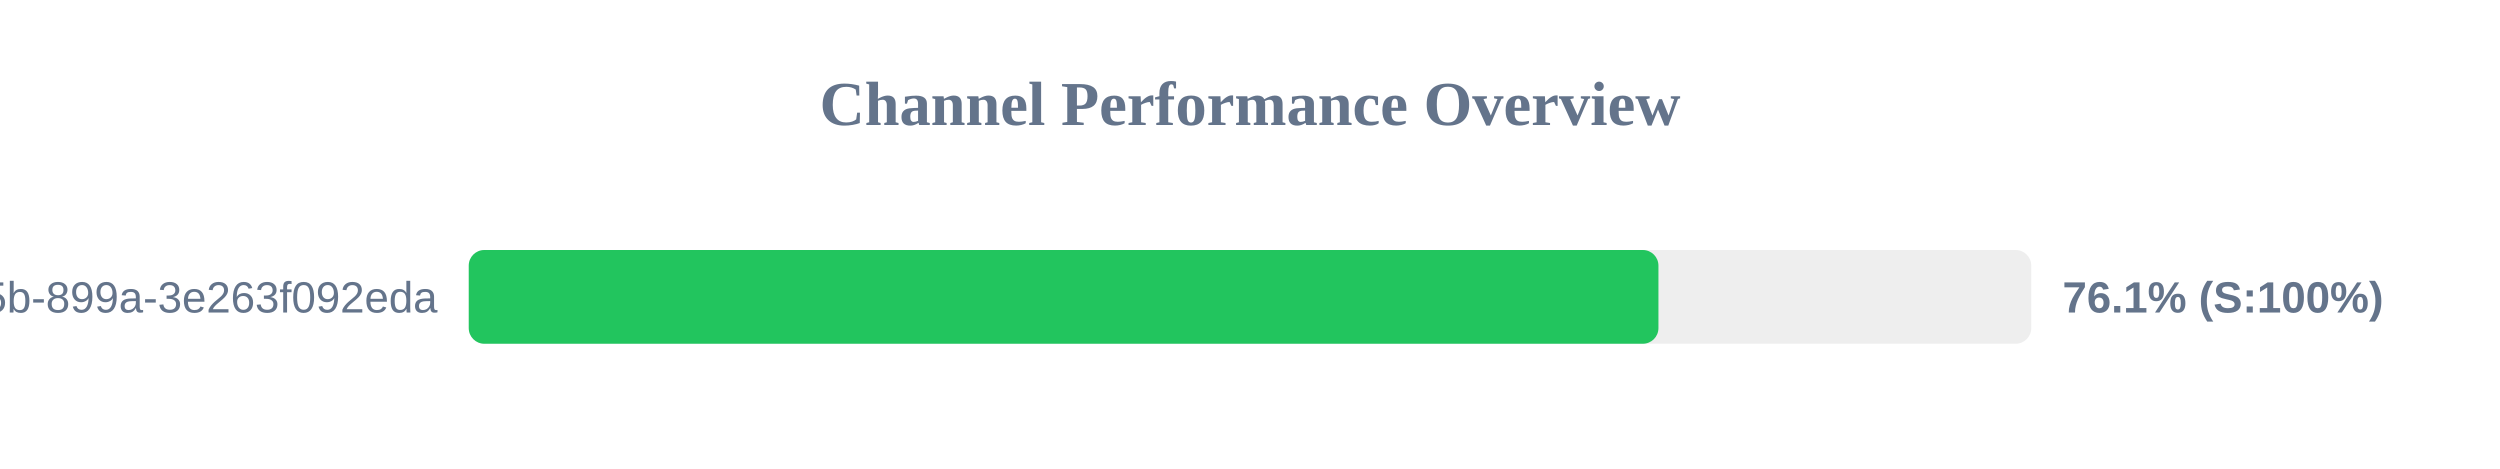
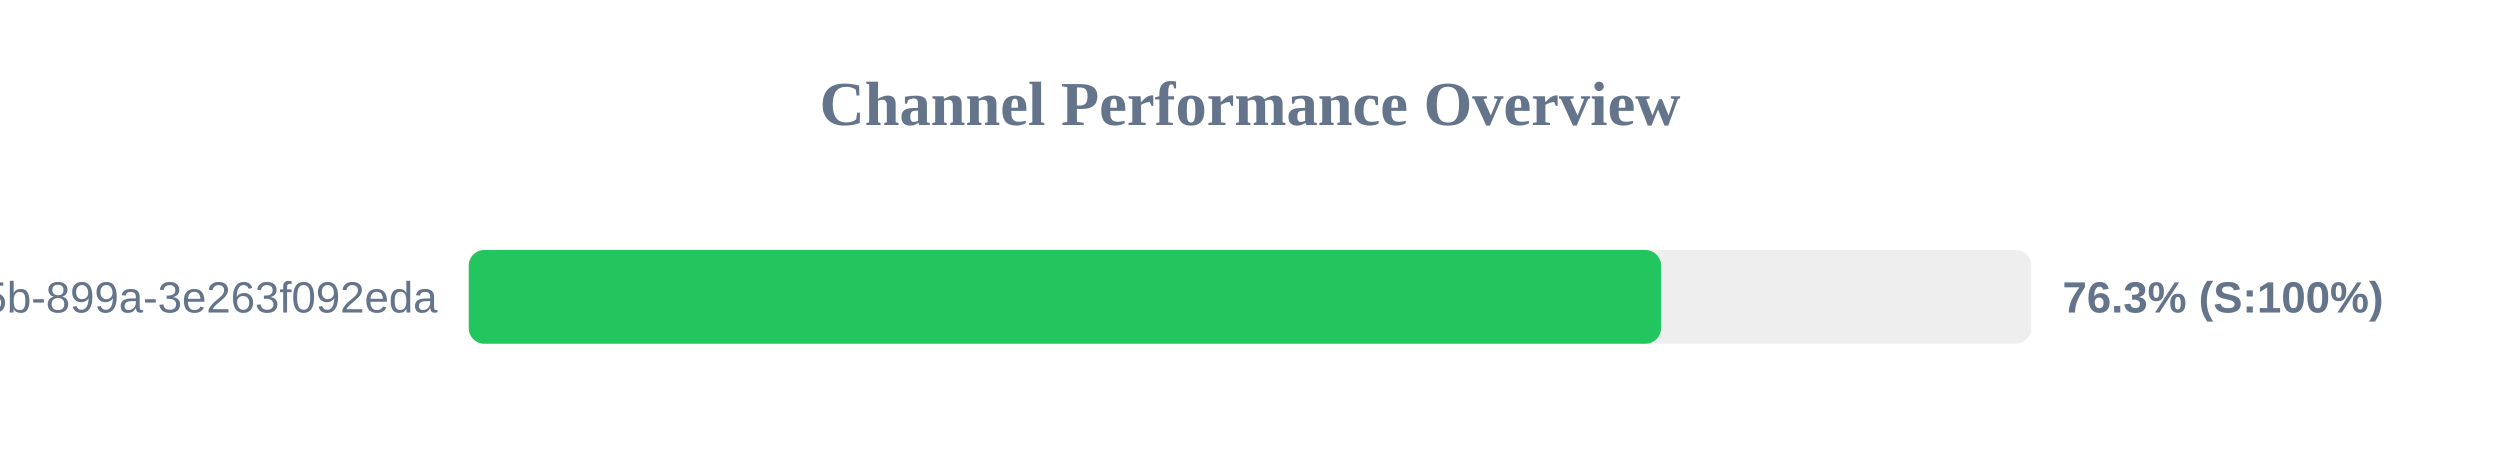
<svg xmlns="http://www.w3.org/2000/svg" width="800" height="150" version="1.1">
  <style>
        .row { font: 14px Arial; fill: #64748b; }
        .score { font: bold 14px Arial; fill: #64748b; }
    </style>
  <text x="400" y="40" text-anchor="middle" font-size="20px" font-weight="bold" fill="#64748b">Channel Performance Overview</text>
  <rect x="150" y="80" width="500" height="30" fill="#eee" rx="5" />
-   <rect x="150" y="80" width="380.7" height="30" fill="#22c55e" rx="5" />
+   <rect x="150" y="80" width="381.55" height="30" fill="#22c55e" rx="5" />
  <text x="140" y="100" text-anchor="end" class="row">?uuid=6bf726db-fb0b-405b-899a-3e263f092eda</text>
-   <text x="660" y="100" text-anchor="start" class="score">76.1% (S:100%)</text>
+   <text x="660" y="100" text-anchor="start" class="score">76.3% (S:100%)</text>
</svg>
